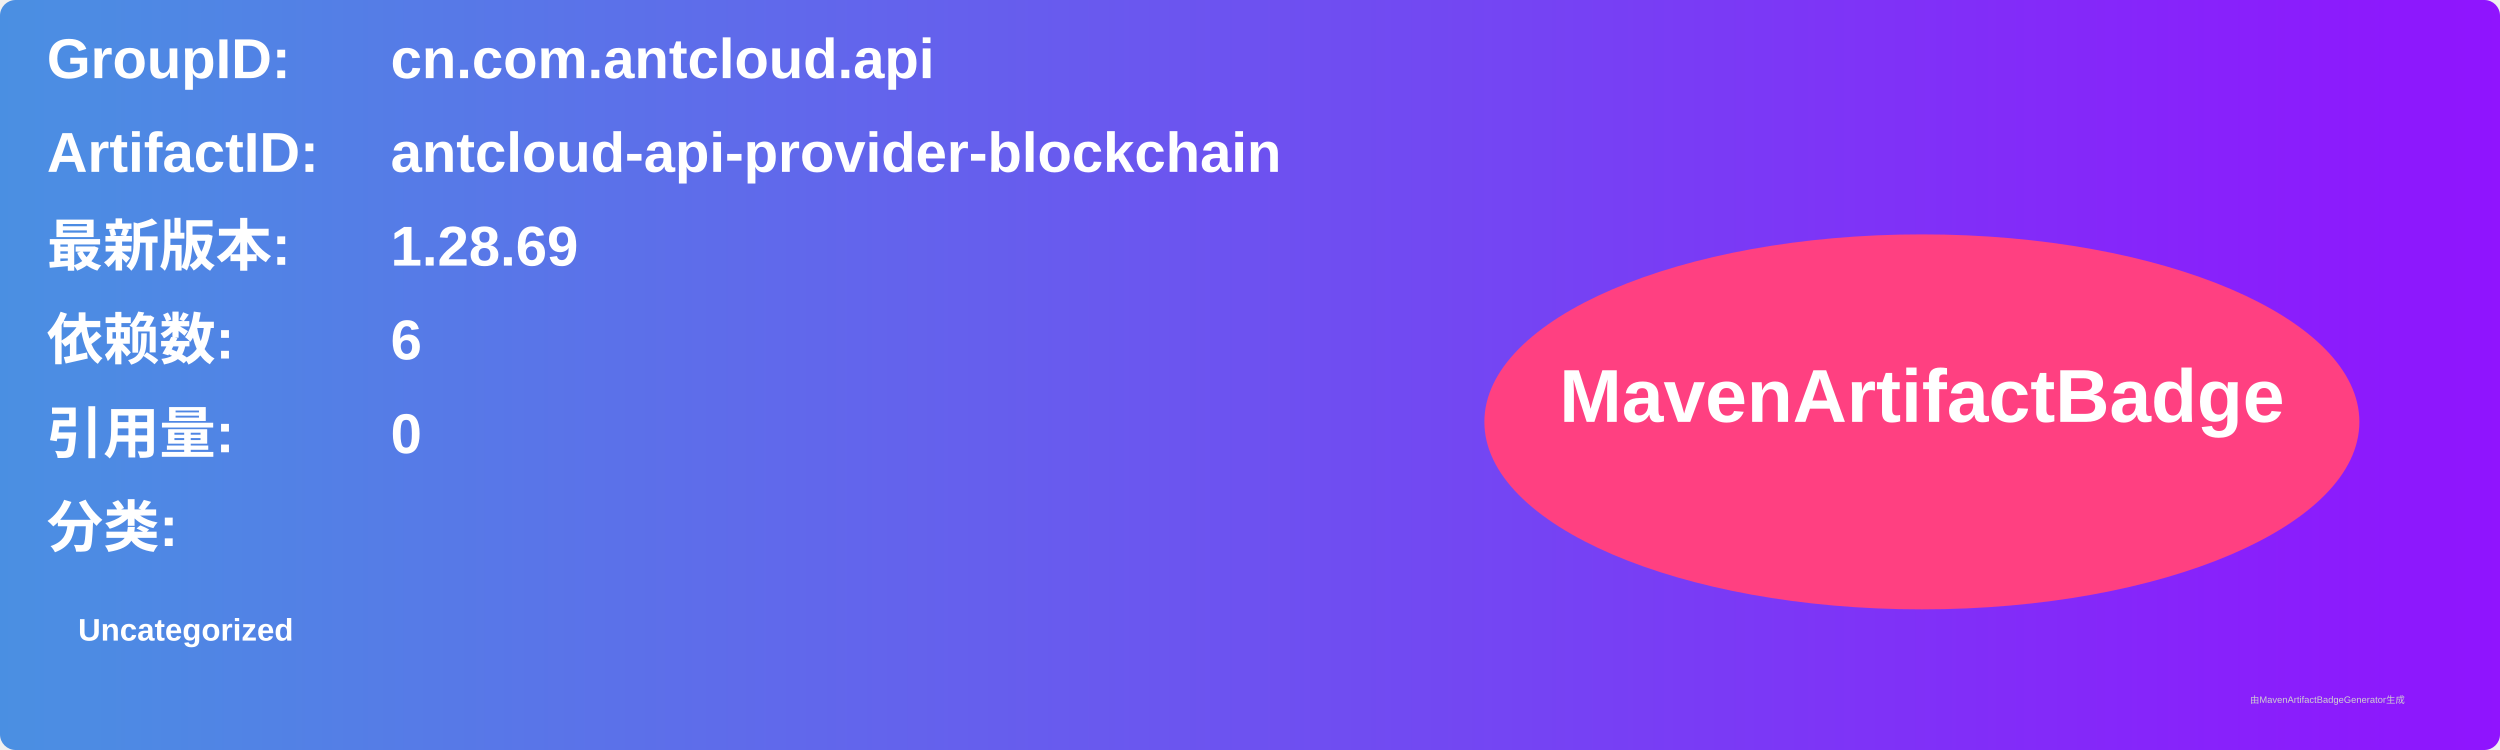
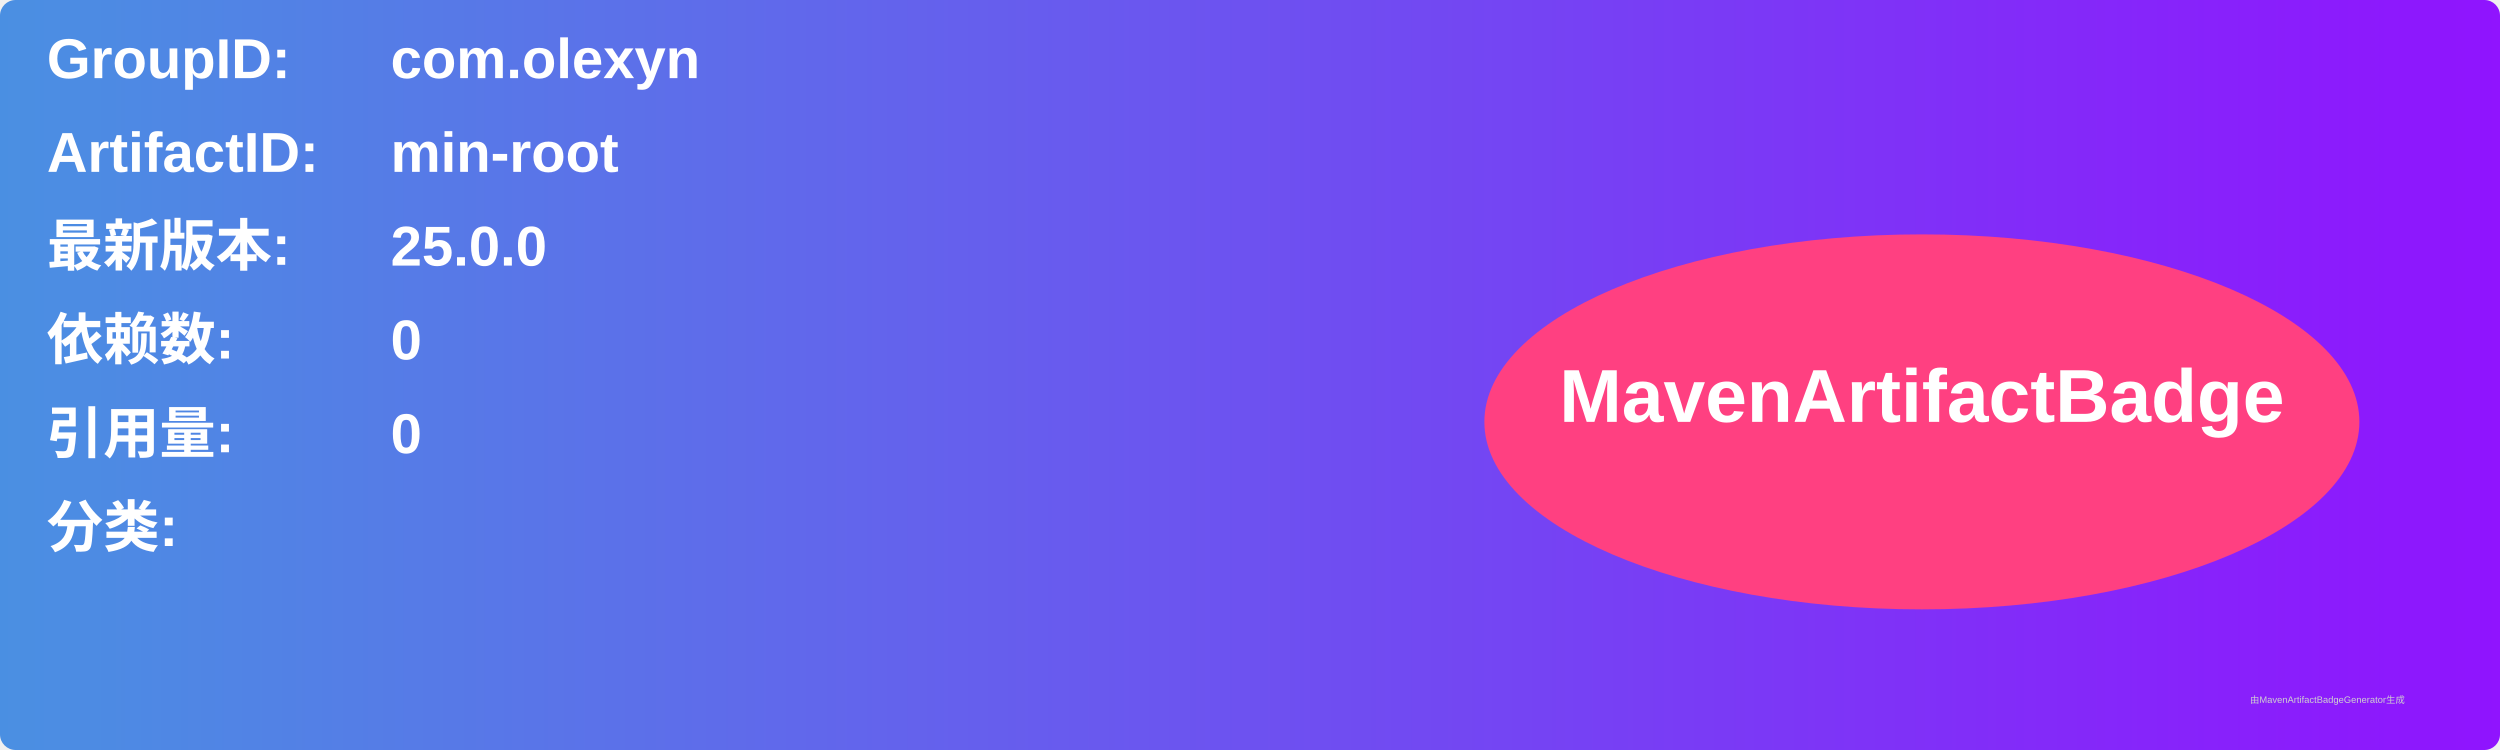
<svg xmlns="http://www.w3.org/2000/svg" width="800" height="240" viewBox="0 0 800 240">
  <linearGradient id="grad" x1="0%" y1="0%" x2="100%" y2="0%">
    <stop offset="0%" stop-color="#4a90e2" />
    <stop offset="100%" stop-color="#9013fe" />
  </linearGradient>
  <rect width="100%" height="100%" rx="5" ry="5" fill="url(#grad)" />
  <g transform="translate(15, 15)">
    <text x="0" y="10" font-family="Arial" font-size="18" fill="white" font-weight="bold" width="260">GroupID:</text>
-     <text x="110" y="10" font-family="Arial" font-size="18" fill="white" font-weight="bold" width="460">cn.com.antcloud.api</text>
+     <text x="110" y="10" font-family="Arial" font-size="18" fill="white" font-weight="bold" width="460">com.olexyn</text>
    <text x="0" y="40" font-family="Arial" font-size="18" fill="white" font-weight="bold" width="260">ArtifactID:</text>
-     <text x="110" y="40" font-family="Arial" font-size="18" fill="white" font-weight="bold" width="460">antcloud-api-provider-blockchain</text>
+     <text x="110" y="40" font-family="Arial" font-size="18" fill="white" font-weight="bold" width="460">min-root</text>
    <text x="0" y="70" font-family="Arial" font-size="18" fill="white" font-weight="bold">最新版本:</text>
    <text x="110" y="70" font-family="Arial" font-size="18" fill="white" font-weight="bold">
-       <tspan font-weight="bold">1.28.69</tspan>
+       <tspan font-weight="bold">25.0.0</tspan>
    </text>
    <text x="0" y="100" font-family="Arial" font-size="18" fill="white" font-weight="bold">依赖数: </text>
    <text x="110" y="100" font-family="Arial" font-size="18" fill="white">
-       <tspan font-weight="bold">6</tspan>
+       <tspan font-weight="bold">0</tspan>
    </text>
    <text x="0" y="130" font-family="Arial" font-size="18" fill="white" font-weight="bold">引用量: </text>
    <text x="110" y="130" font-family="Arial" font-size="18" fill="white">
      <tspan font-weight="bold">0</tspan>
    </text>
    <text x="0" y="160" font-family="Arial" font-size="18" fill="white" font-weight="bold">分类:</text>
    <text x="10" y="190" font-family="Arial" font-size="10" fill="white">
-       <tspan font-weight="bold">Uncategorized</tspan>
+       <tspan font-weight="bold" />
    </text>
    <ellipse cx="600" cy="120" rx="140" ry="60" fill="#ff4081" />
    <text x="600" y="120" text-anchor="middle" font-family="Arial" font-size="24" fill="white" font-weight="bold">MavenArtifactBadge</text>
  </g>
  <text x="720" y="225" font-family="Arial" font-size="3" fill="#d0d0d0">由MavenArtifactBadgeGenerator生成</text>
</svg>
